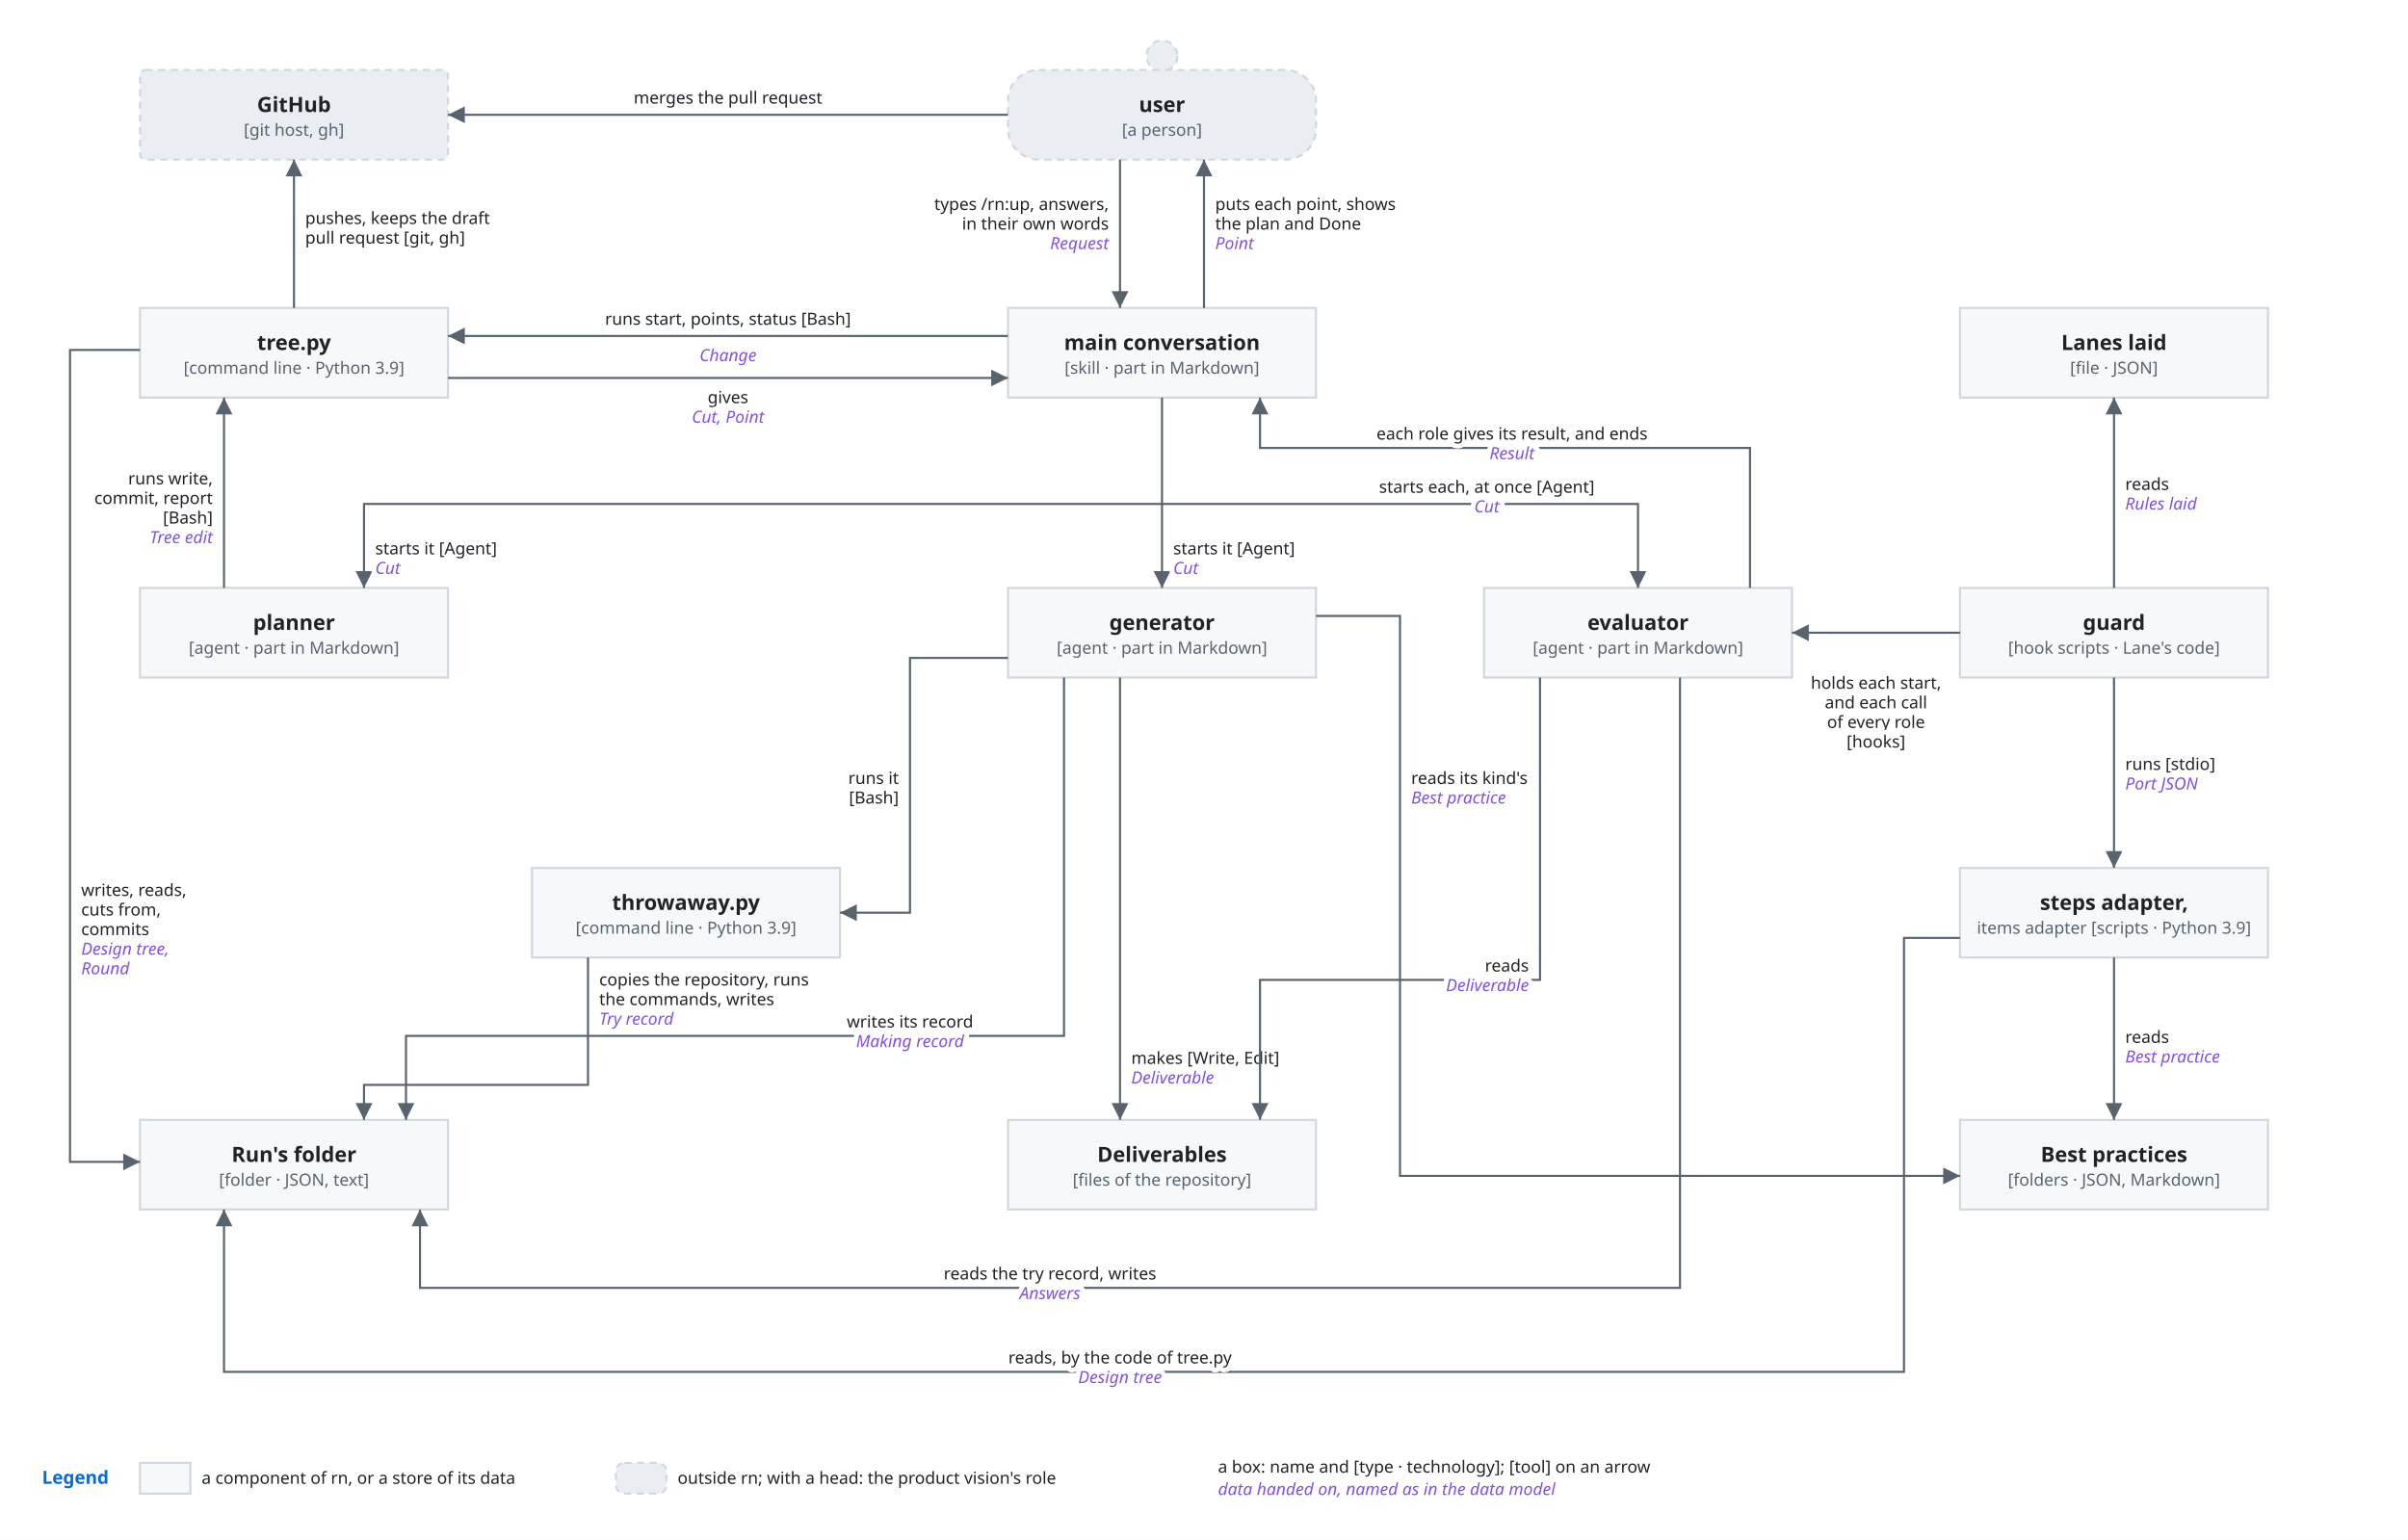
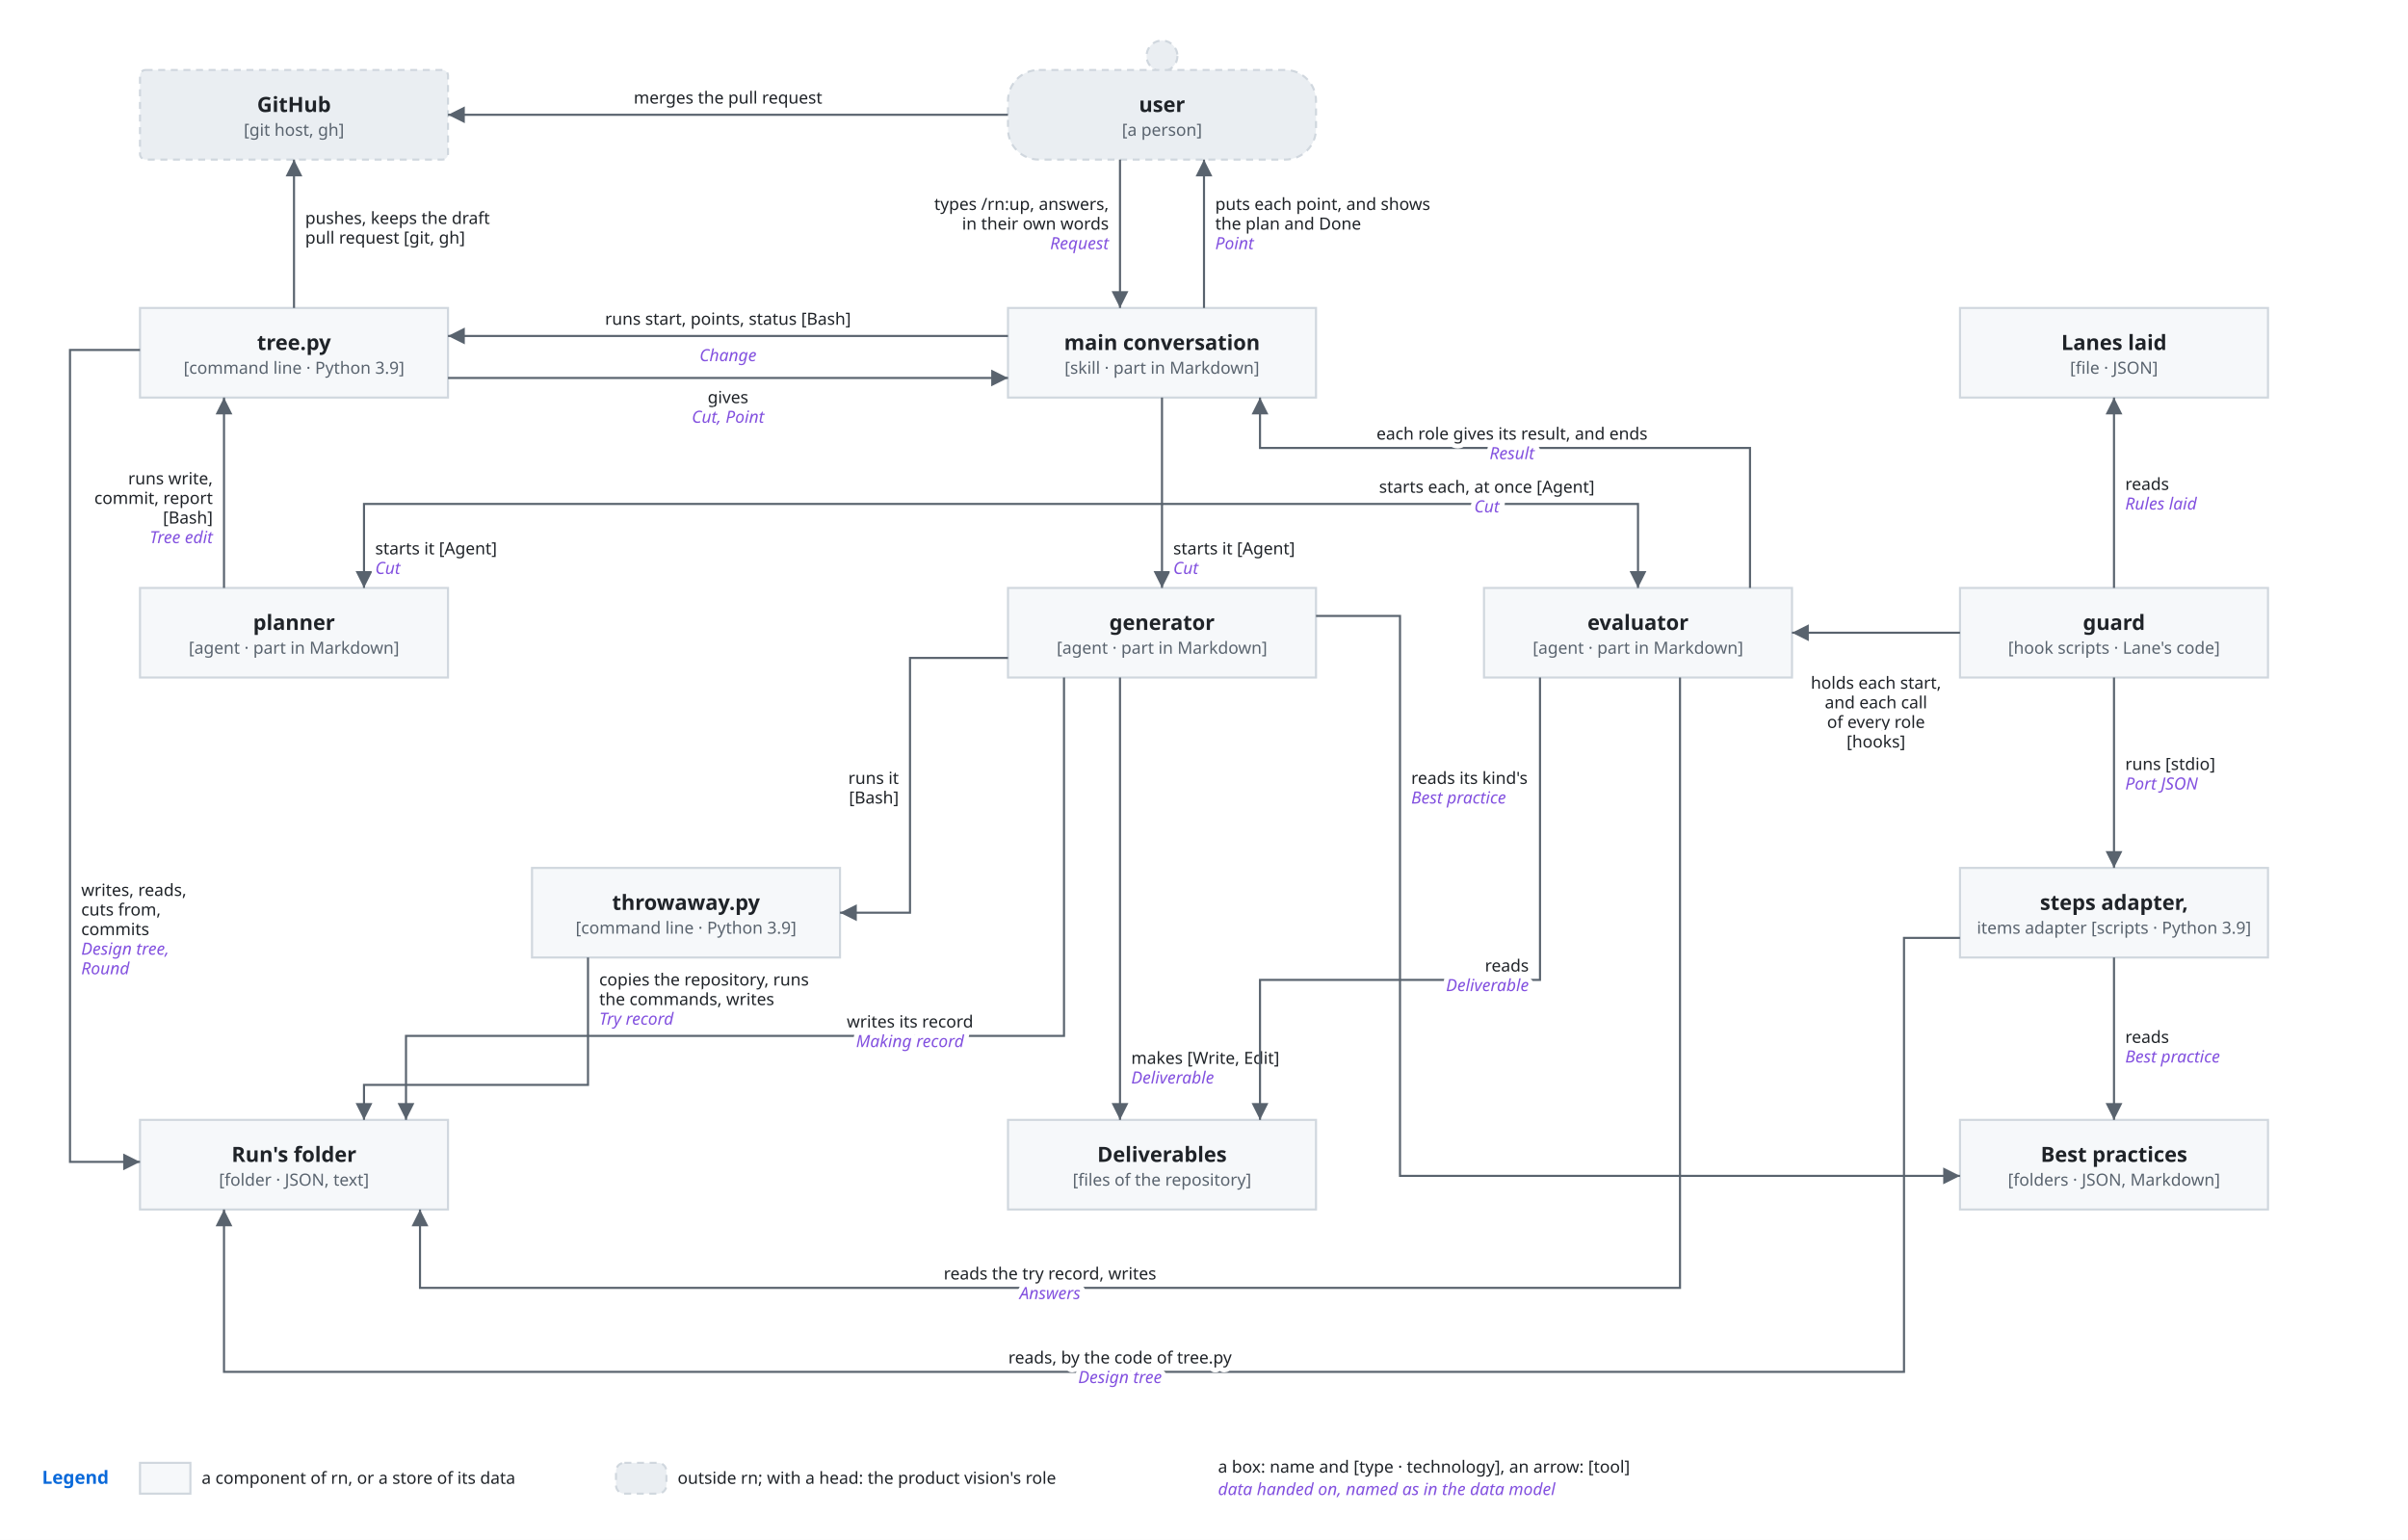
<svg xmlns="http://www.w3.org/2000/svg" viewBox="0 0 1720 1100" font-family="-apple-system, BlinkMacSystemFont, 'Segoe UI', 'Noto Sans', Helvetica, Arial, sans-serif">
  <style>
    .bg { fill: #ffffff; }
    .box { fill: #f6f8fa; stroke: #d0d7de; stroke-width: 1.5; }
    .lane { fill: #ddf4ff; stroke: #54aeff; }
    .store { fill: #fff8c5; stroke: #9a6700; stroke-width: 1.5; }
    .ext { fill: #eaeef2; stroke: #d0d7de; stroke-width: 1.5; stroke-dasharray: 5 4; }
    .unit { fill: #ddf4ff; fill-opacity: 0.35; stroke: #0969da; stroke-width: 1.2; }
    .frame { fill: none; stroke: #0969da; stroke-width: 1.5; stroke-dasharray: 6 4; }
    .frame-name { fill: #0969da; font-size: 13px; font-weight: 600; }
    .name { fill: #1f2328; font-size: 15px; font-weight: 600; text-anchor: middle; }
    .kind { fill: #59636e; font-size: 12px; text-anchor: middle; }
    .label { fill: #1f2328; font-size: 13px; }
    .small { font-size: 12px; }
    .data { fill: #8250df; font-size: 12px; font-style: italic; }
    .line { fill: none; stroke: #59636e; stroke-width: 1.5; }
    .dashed { stroke-dasharray: 5 4; }
    .head { fill: #59636e; }
    .hole { fill: #ffffff; stroke: #59636e; stroke-width: 1.5; }
    .halo { stroke: #ffffff; stroke-width: 7; stroke-linejoin: round; paint-order: stroke; }
    .mid { text-anchor: middle; }
    .start { text-anchor: start; }
    @media (prefers-color-scheme: dark) {
      .bg { fill: #0d1117; }
      .box { fill: #161b22; stroke: #3d444d; }
      .lane { fill: #0c2d6b; stroke: #4493f8; }
      .store { fill: #2e2a1a; stroke: #d29922; }
      .ext { fill: #21262d; stroke: #3d444d; }
      .unit { fill: #0c2d6b; stroke: #4493f8; }
      .frame { stroke: #4493f8; }
      .frame-name { fill: #4493f8; }
      .name, .label { fill: #f0f6fc; }
      .kind { fill: #9198a1; }
      .data { fill: #c297ff; }
      .line { stroke: #9198a1; }
      .head { fill: #9198a1; }
      .hole { fill: #0d1117; stroke: #9198a1; }
      .halo { stroke: #0d1117; }
    }
  </style>
  <defs>
    <marker id="arrow" viewBox="0 0 10 10" refX="10" refY="5" markerWidth="8" markerHeight="8" orient="auto-start-reverse">
      <path class="head" d="M0,0 L10,5 L0,10 z" />
    </marker>
  </defs>
  <rect class="bg" x="0" y="0" width="1720" height="1100" />
  <rect class="ext" x="100" y="50" width="220" height="64" rx="4" />
  <text class="name" x="210.0" y="80.0" text-anchor="middle">GitHub</text>
  <text class="kind" x="210.0" y="97.0" text-anchor="middle">[git host, gh]</text>
  <circle class="ext" cx="830.0" cy="40" r="11" />
  <rect class="ext" x="720" y="50" width="220" height="64" rx="22" />
  <text class="name" x="830.0" y="80.0" text-anchor="middle">user</text>
  <text class="kind" x="830.0" y="97.0" text-anchor="middle">[a person]</text>
  <rect class="box" x="100" y="220" width="220" height="64" rx="0" />
  <text class="name" x="210.0" y="250.0" text-anchor="middle">tree.py</text>
  <text class="kind" x="210.0" y="267.0" text-anchor="middle">[command line · Python 3.9]</text>
  <rect class="box" x="720" y="220" width="220" height="64" rx="0" />
  <text class="name" x="830.0" y="250.0" text-anchor="middle">main conversation</text>
  <text class="kind" x="830.0" y="267.0" text-anchor="middle">[skill · part in Markdown]</text>
  <rect class="box" x="1400" y="220" width="220" height="64" rx="0" />
  <text class="name" x="1510.0" y="250.0" text-anchor="middle">Lanes laid</text>
  <text class="kind" x="1510.0" y="267.0" text-anchor="middle">[file · JSON]</text>
  <rect class="box" x="100" y="420" width="220" height="64" rx="0" />
  <text class="name" x="210.0" y="450.0" text-anchor="middle">planner</text>
  <text class="kind" x="210.0" y="467.0" text-anchor="middle">[agent · part in Markdown]</text>
  <rect class="box" x="720" y="420" width="220" height="64" rx="0" />
  <text class="name" x="830.0" y="450.0" text-anchor="middle">generator</text>
  <text class="kind" x="830.0" y="467.0" text-anchor="middle">[agent · part in Markdown]</text>
  <rect class="box" x="1060" y="420" width="220" height="64" rx="0" />
  <text class="name" x="1170.0" y="450.0" text-anchor="middle">evaluator</text>
  <text class="kind" x="1170.0" y="467.0" text-anchor="middle">[agent · part in Markdown]</text>
  <rect class="box" x="1400" y="420" width="220" height="64" rx="0" />
  <text class="name" x="1510.0" y="450.0" text-anchor="middle">guard</text>
  <text class="kind" x="1510.0" y="467.0" text-anchor="middle">[hook scripts · Lane's code]</text>
  <rect class="box" x="380" y="620" width="220" height="64" rx="0" />
  <text class="name" x="490.0" y="650.0" text-anchor="middle">throwaway.py</text>
  <text class="kind" x="490.0" y="667.0" text-anchor="middle">[command line · Python 3.9]</text>
  <rect class="box" x="1400" y="620" width="220" height="64" rx="0" />
  <text class="name" x="1510.0" y="650.0" text-anchor="middle">steps adapter,</text>
  <text class="kind" x="1510.0" y="667.0" text-anchor="middle">items adapter [scripts · Python 3.9]</text>
  <rect class="box" x="100" y="800" width="220" height="64" rx="0" />
  <text class="name" x="210.0" y="830.0" text-anchor="middle">Run's folder</text>
  <text class="kind" x="210.0" y="847.0" text-anchor="middle">[folder · JSON, text]</text>
  <rect class="box" x="720" y="800" width="220" height="64" rx="0" />
  <text class="name" x="830.0" y="830.0" text-anchor="middle">Deliverables</text>
  <text class="kind" x="830.0" y="847.0" text-anchor="middle">[files of the repository]</text>
  <rect class="box" x="1400" y="800" width="220" height="64" rx="0" />
  <text class="name" x="1510.0" y="830.0" text-anchor="middle">Best practices</text>
  <text class="kind" x="1510.0" y="847.0" text-anchor="middle">[folders · JSON, Markdown]</text>
  <path class="line" d="M800,114 L800,220" marker-end="url(#arrow)" />
  <text class="label small halo" x="792" y="150" text-anchor="end">types /rn:up, answers,</text>
  <text class="label small halo" x="792" y="164" text-anchor="end">in their own words</text>
  <text class="data halo" x="792" y="178" text-anchor="end">Request</text>
  <path class="line" d="M860,220 L860,114" marker-end="url(#arrow)" />
-   <text class="label small halo" x="868" y="150" text-anchor="start">puts each point, shows</text>
+   <text class="label small halo" x="868" y="150" text-anchor="start">puts each point, and shows</text>
  <text class="label small halo" x="868" y="164" text-anchor="start">the plan and Done</text>
  <text class="data halo" x="868" y="178" text-anchor="start">Point</text>
  <path class="line" d="M720,82 L320,82" marker-end="url(#arrow)" />
  <text class="label small halo" x="520" y="74" text-anchor="middle">merges the pull request</text>
  <path class="line" d="M720,240 L320,240" marker-end="url(#arrow)" />
  <text class="label small halo" x="520" y="232" text-anchor="middle">runs start, points, status [Bash]</text>
  <text class="data halo" x="520" y="258" text-anchor="middle">Change</text>
  <path class="line" d="M320,270 L720,270" marker-end="url(#arrow)" />
  <text class="label small halo" x="520" y="288" text-anchor="middle">gives</text>
  <text class="data halo" x="520" y="302" text-anchor="middle">Cut, Point</text>
  <path class="line" d="M210,220 L210,114" marker-end="url(#arrow)" />
  <text class="label small halo" x="218" y="160" text-anchor="start">pushes, keeps the draft</text>
  <text class="label small halo" x="218" y="174" text-anchor="start">pull request [git, gh]</text>
  <path class="line" d="M830,284 L830,360 L260,360 L260,420" marker-end="url(#arrow)" />
  <text class="label small halo" x="268" y="396" text-anchor="start">starts it [Agent]</text>
  <text class="data halo" x="268" y="410" text-anchor="start">Cut</text>
  <path class="line" d="M830,360 L830,420" marker-end="url(#arrow)" />
  <text class="label small halo" x="838" y="396" text-anchor="start">starts it [Agent]</text>
  <text class="data halo" x="838" y="410" text-anchor="start">Cut</text>
  <path class="line" d="M830,360 L1170,360 L1170,420" marker-end="url(#arrow)" />
  <text class="label small halo" x="1062" y="352" text-anchor="middle">starts each, at once [Agent]</text>
  <text class="data halo" x="1062" y="366" text-anchor="middle">Cut</text>
  <path class="line" d="M1250,420 L1250,320 L900,320 L900,284" marker-end="url(#arrow)" />
  <text class="label small halo" x="1080" y="314" text-anchor="middle">each role gives its result, and ends</text>
  <text class="data halo" x="1080" y="328" text-anchor="middle">Result</text>
  <path class="line" d="M160,420 L160,284" marker-end="url(#arrow)" />
  <text class="label small halo" x="152" y="346" text-anchor="end">runs write,</text>
  <text class="label small halo" x="152" y="360" text-anchor="end">commit, report</text>
  <text class="label small halo" x="152" y="374" text-anchor="end">[Bash]</text>
  <text class="data halo" x="152" y="388" text-anchor="end">Tree edit</text>
  <path class="line" d="M100,250 L50,250 L50,830 L100,830" marker-end="url(#arrow)" />
  <text class="label small halo" x="58" y="640" text-anchor="start">writes, reads,</text>
  <text class="label small halo" x="58" y="654" text-anchor="start">cuts from,</text>
  <text class="label small halo" x="58" y="668" text-anchor="start">commits</text>
  <text class="data halo" x="58" y="682" text-anchor="start">Design tree,</text>
  <text class="data halo" x="58" y="696" text-anchor="start">Round</text>
  <path class="line" d="M720,470 L650,470 L650,652 L600,652" marker-end="url(#arrow)" />
  <text class="label small halo" x="642" y="560" text-anchor="end">runs it</text>
  <text class="label small halo" x="642" y="574" text-anchor="end">[Bash]</text>
  <path class="line" d="M800,484 L800,800" marker-end="url(#arrow)" />
  <text class="label small halo" x="808" y="760" text-anchor="start">makes [Write, Edit]</text>
  <text class="data halo" x="808" y="774" text-anchor="start">Deliverable</text>
  <path class="line" d="M760,484 L760,740 L290,740 L290,800" marker-end="url(#arrow)" />
  <text class="label small halo" x="650" y="734" text-anchor="middle">writes its record</text>
  <text class="data halo" x="650" y="748" text-anchor="middle">Making record</text>
  <path class="line" d="M940,440 L1000,440 L1000,840 L1400,840" marker-end="url(#arrow)" />
  <text class="label small halo" x="1008" y="560" text-anchor="start">reads its kind's</text>
  <text class="data halo" x="1008" y="574" text-anchor="start">Best practice</text>
  <path class="line" d="M420,684 L420,775 L260,775 L260,800" marker-end="url(#arrow)" />
  <text class="label small halo" x="428" y="704" text-anchor="start">copies the repository, runs</text>
  <text class="label small halo" x="428" y="718" text-anchor="start">the commands, writes</text>
  <text class="data halo" x="428" y="732" text-anchor="start">Try record</text>
  <path class="line" d="M1100,484 L1100,700 L900,700 L900,800" marker-end="url(#arrow)" />
  <text class="label small halo" x="1092" y="694" text-anchor="end">reads</text>
  <text class="data halo" x="1092" y="708" text-anchor="end">Deliverable</text>
  <path class="line" d="M1200,484 L1200,920 L300,920 L300,864" marker-end="url(#arrow)" />
  <text class="label small halo" x="750" y="914" text-anchor="middle">reads the try record, writes</text>
  <text class="data halo" x="750" y="928" text-anchor="middle">Answers</text>
  <path class="line" d="M1400,452 L1280,452" marker-end="url(#arrow)" />
  <text class="label small halo" x="1340" y="492" text-anchor="middle">holds each start,</text>
  <text class="label small halo" x="1340" y="506" text-anchor="middle">and each call</text>
  <text class="label small halo" x="1340" y="520" text-anchor="middle">of every role</text>
  <text class="label small halo" x="1340" y="534" text-anchor="middle">[hooks]</text>
  <path class="line" d="M1510,420 L1510,284" marker-end="url(#arrow)" />
  <text class="label small halo" x="1518" y="350" text-anchor="start">reads</text>
  <text class="data halo" x="1518" y="364" text-anchor="start">Rules laid</text>
  <path class="line" d="M1510,484 L1510,620" marker-end="url(#arrow)" />
  <text class="label small halo" x="1518" y="550" text-anchor="start">runs [stdio]</text>
  <text class="data halo" x="1518" y="564" text-anchor="start">Port JSON</text>
  <path class="line" d="M1510,684 L1510,800" marker-end="url(#arrow)" />
  <text class="label small halo" x="1518" y="745" text-anchor="start">reads</text>
  <text class="data halo" x="1518" y="759" text-anchor="start">Best practice</text>
  <path class="line" d="M1400,670 L1360,670 L1360,980 L160,980 L160,864" marker-end="url(#arrow)" />
  <text class="label small halo" x="800" y="974" text-anchor="middle">reads, by the code of tree.py</text>
  <text class="data halo" x="800" y="988" text-anchor="middle">Design tree</text>
  <text class="frame-name" x="30" y="1060" text-anchor="start">Legend</text>
  <rect class="box" x="100" y="1045" width="36" height="22" rx="0" />
  <text class="label small" x="144" y="1060" text-anchor="start">a component of rn, or a store of its data</text>
  <rect class="ext" x="440" y="1045" width="36" height="22" rx="6" />
  <text class="label small" x="484" y="1060" text-anchor="start">outside rn; with a head: the product vision's role</text>
-   <text class="label small" x="870" y="1052" text-anchor="start">a box: name and [type · technology]; [tool] on an arrow</text>
+   <text class="label small" x="870" y="1052" text-anchor="start">a box: name and [type · technology], an arrow: [tool]</text>
  <text class="data" x="870" y="1068" text-anchor="start">data handed on, named as in the data model</text>
</svg>
